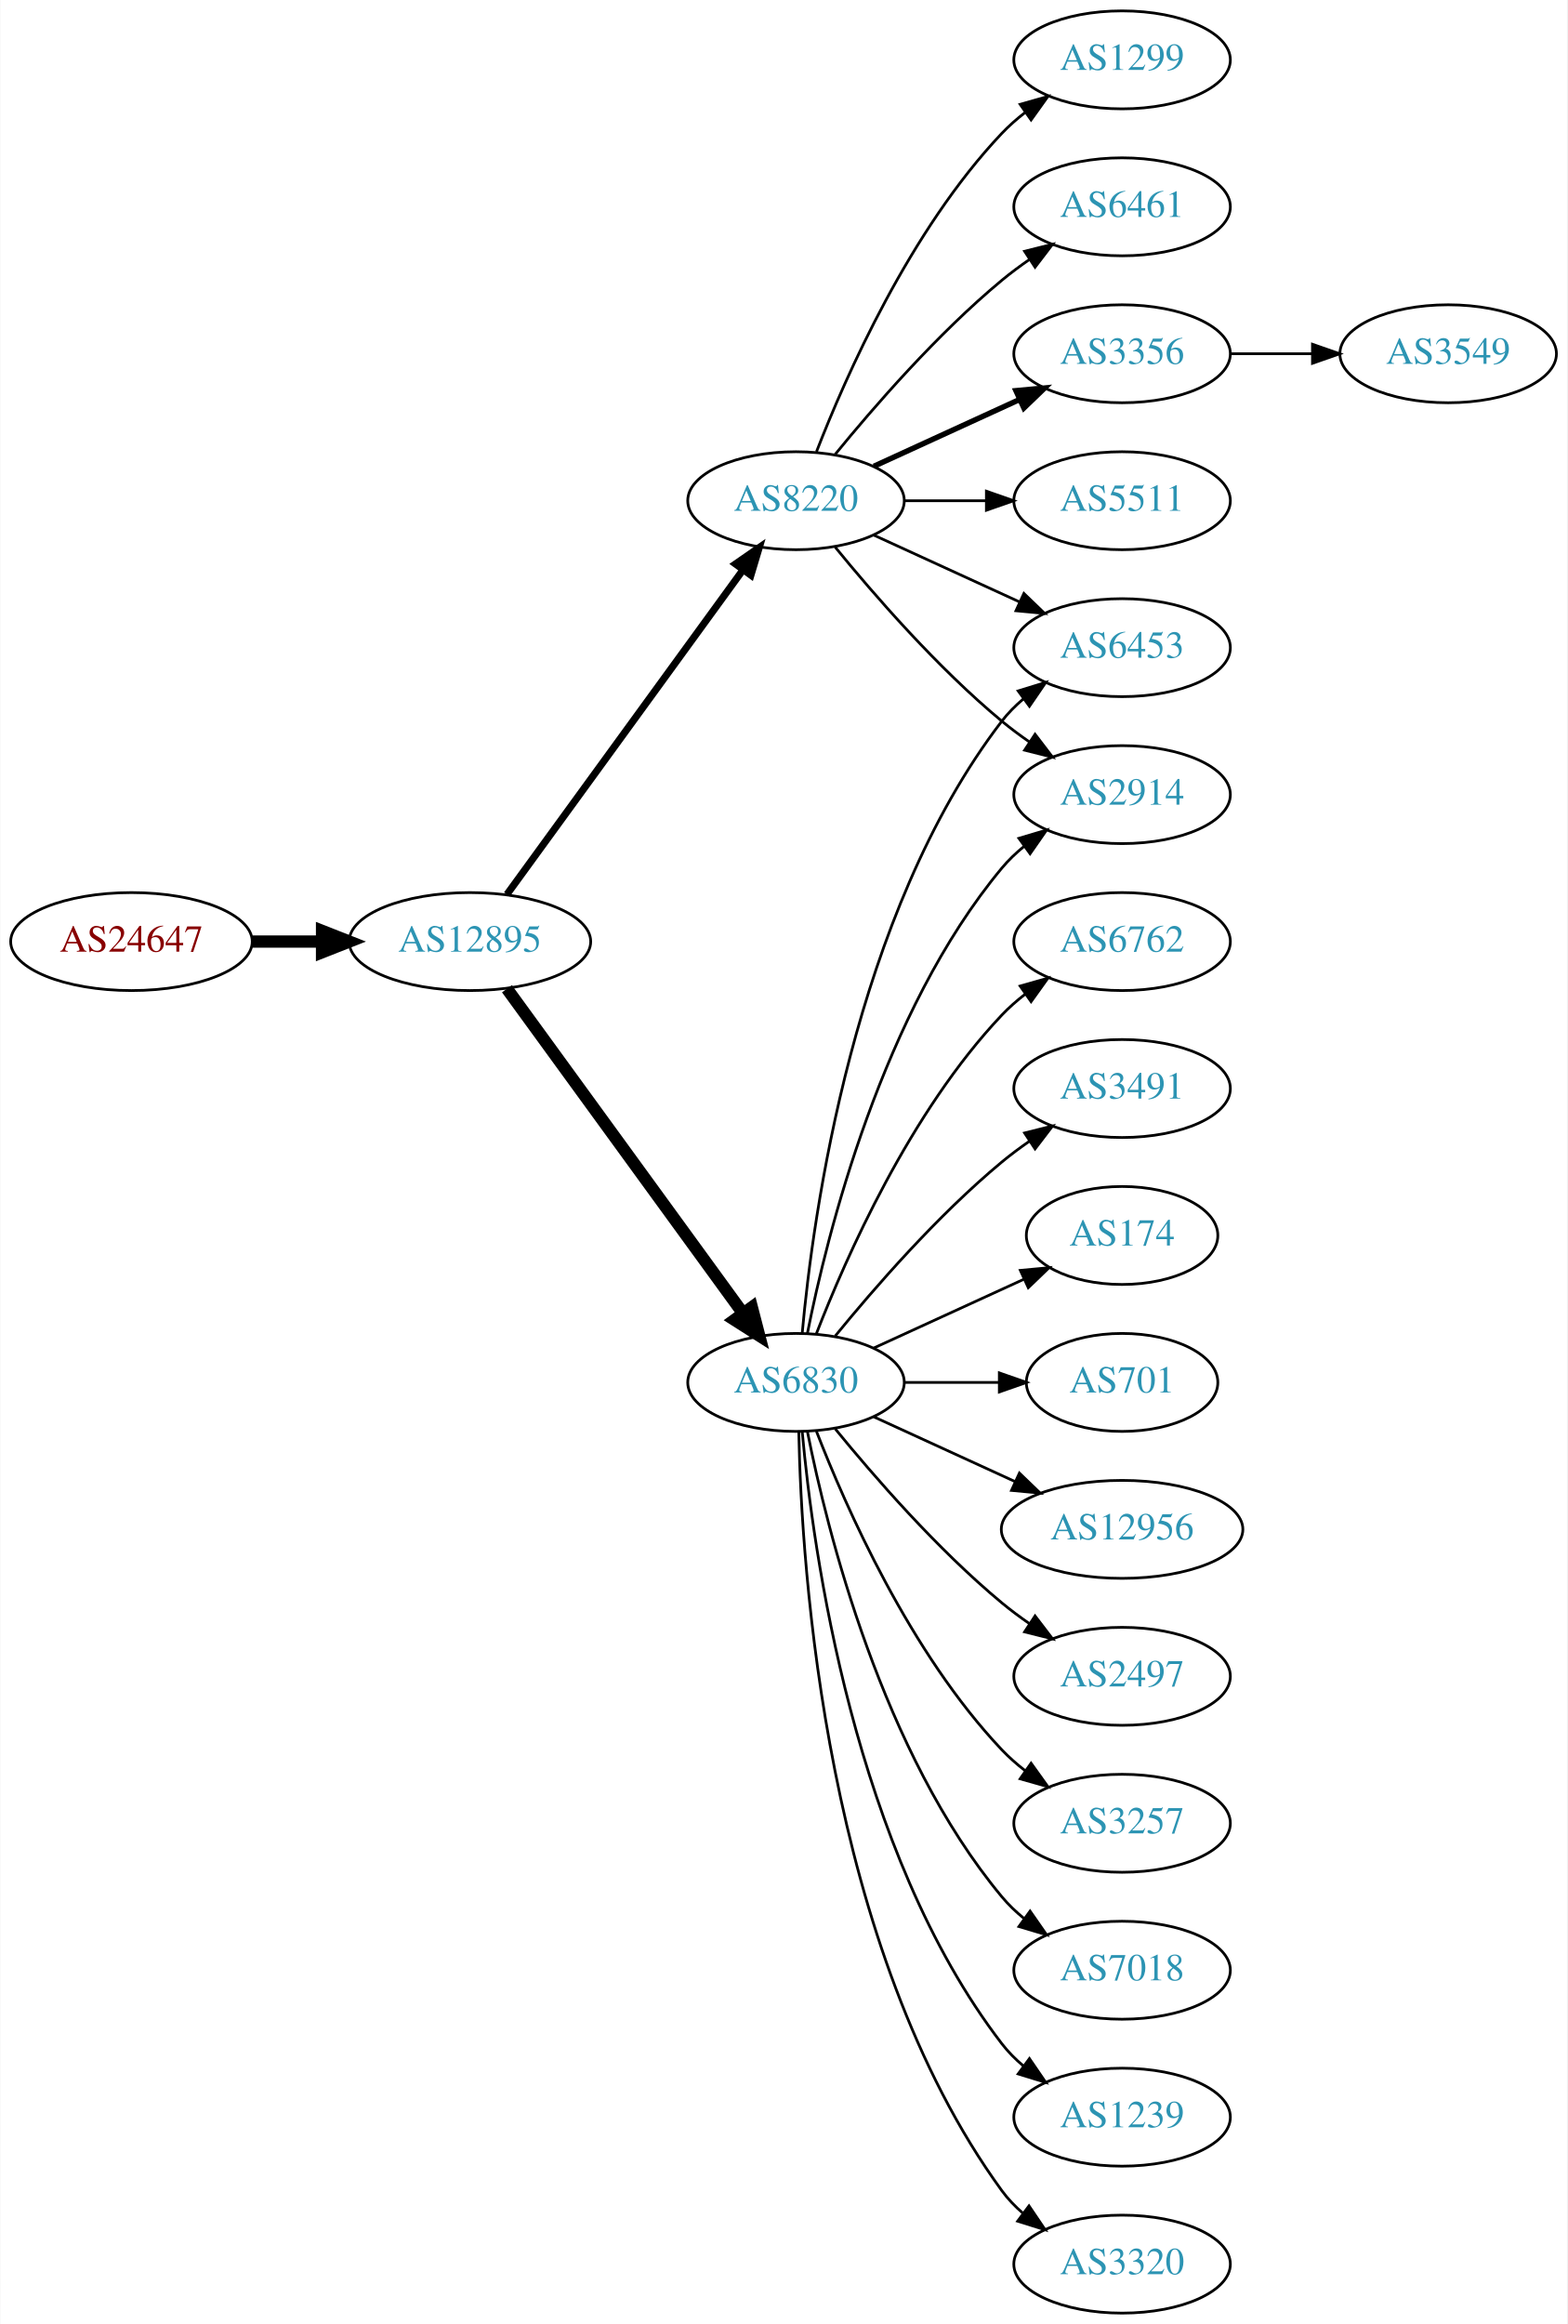
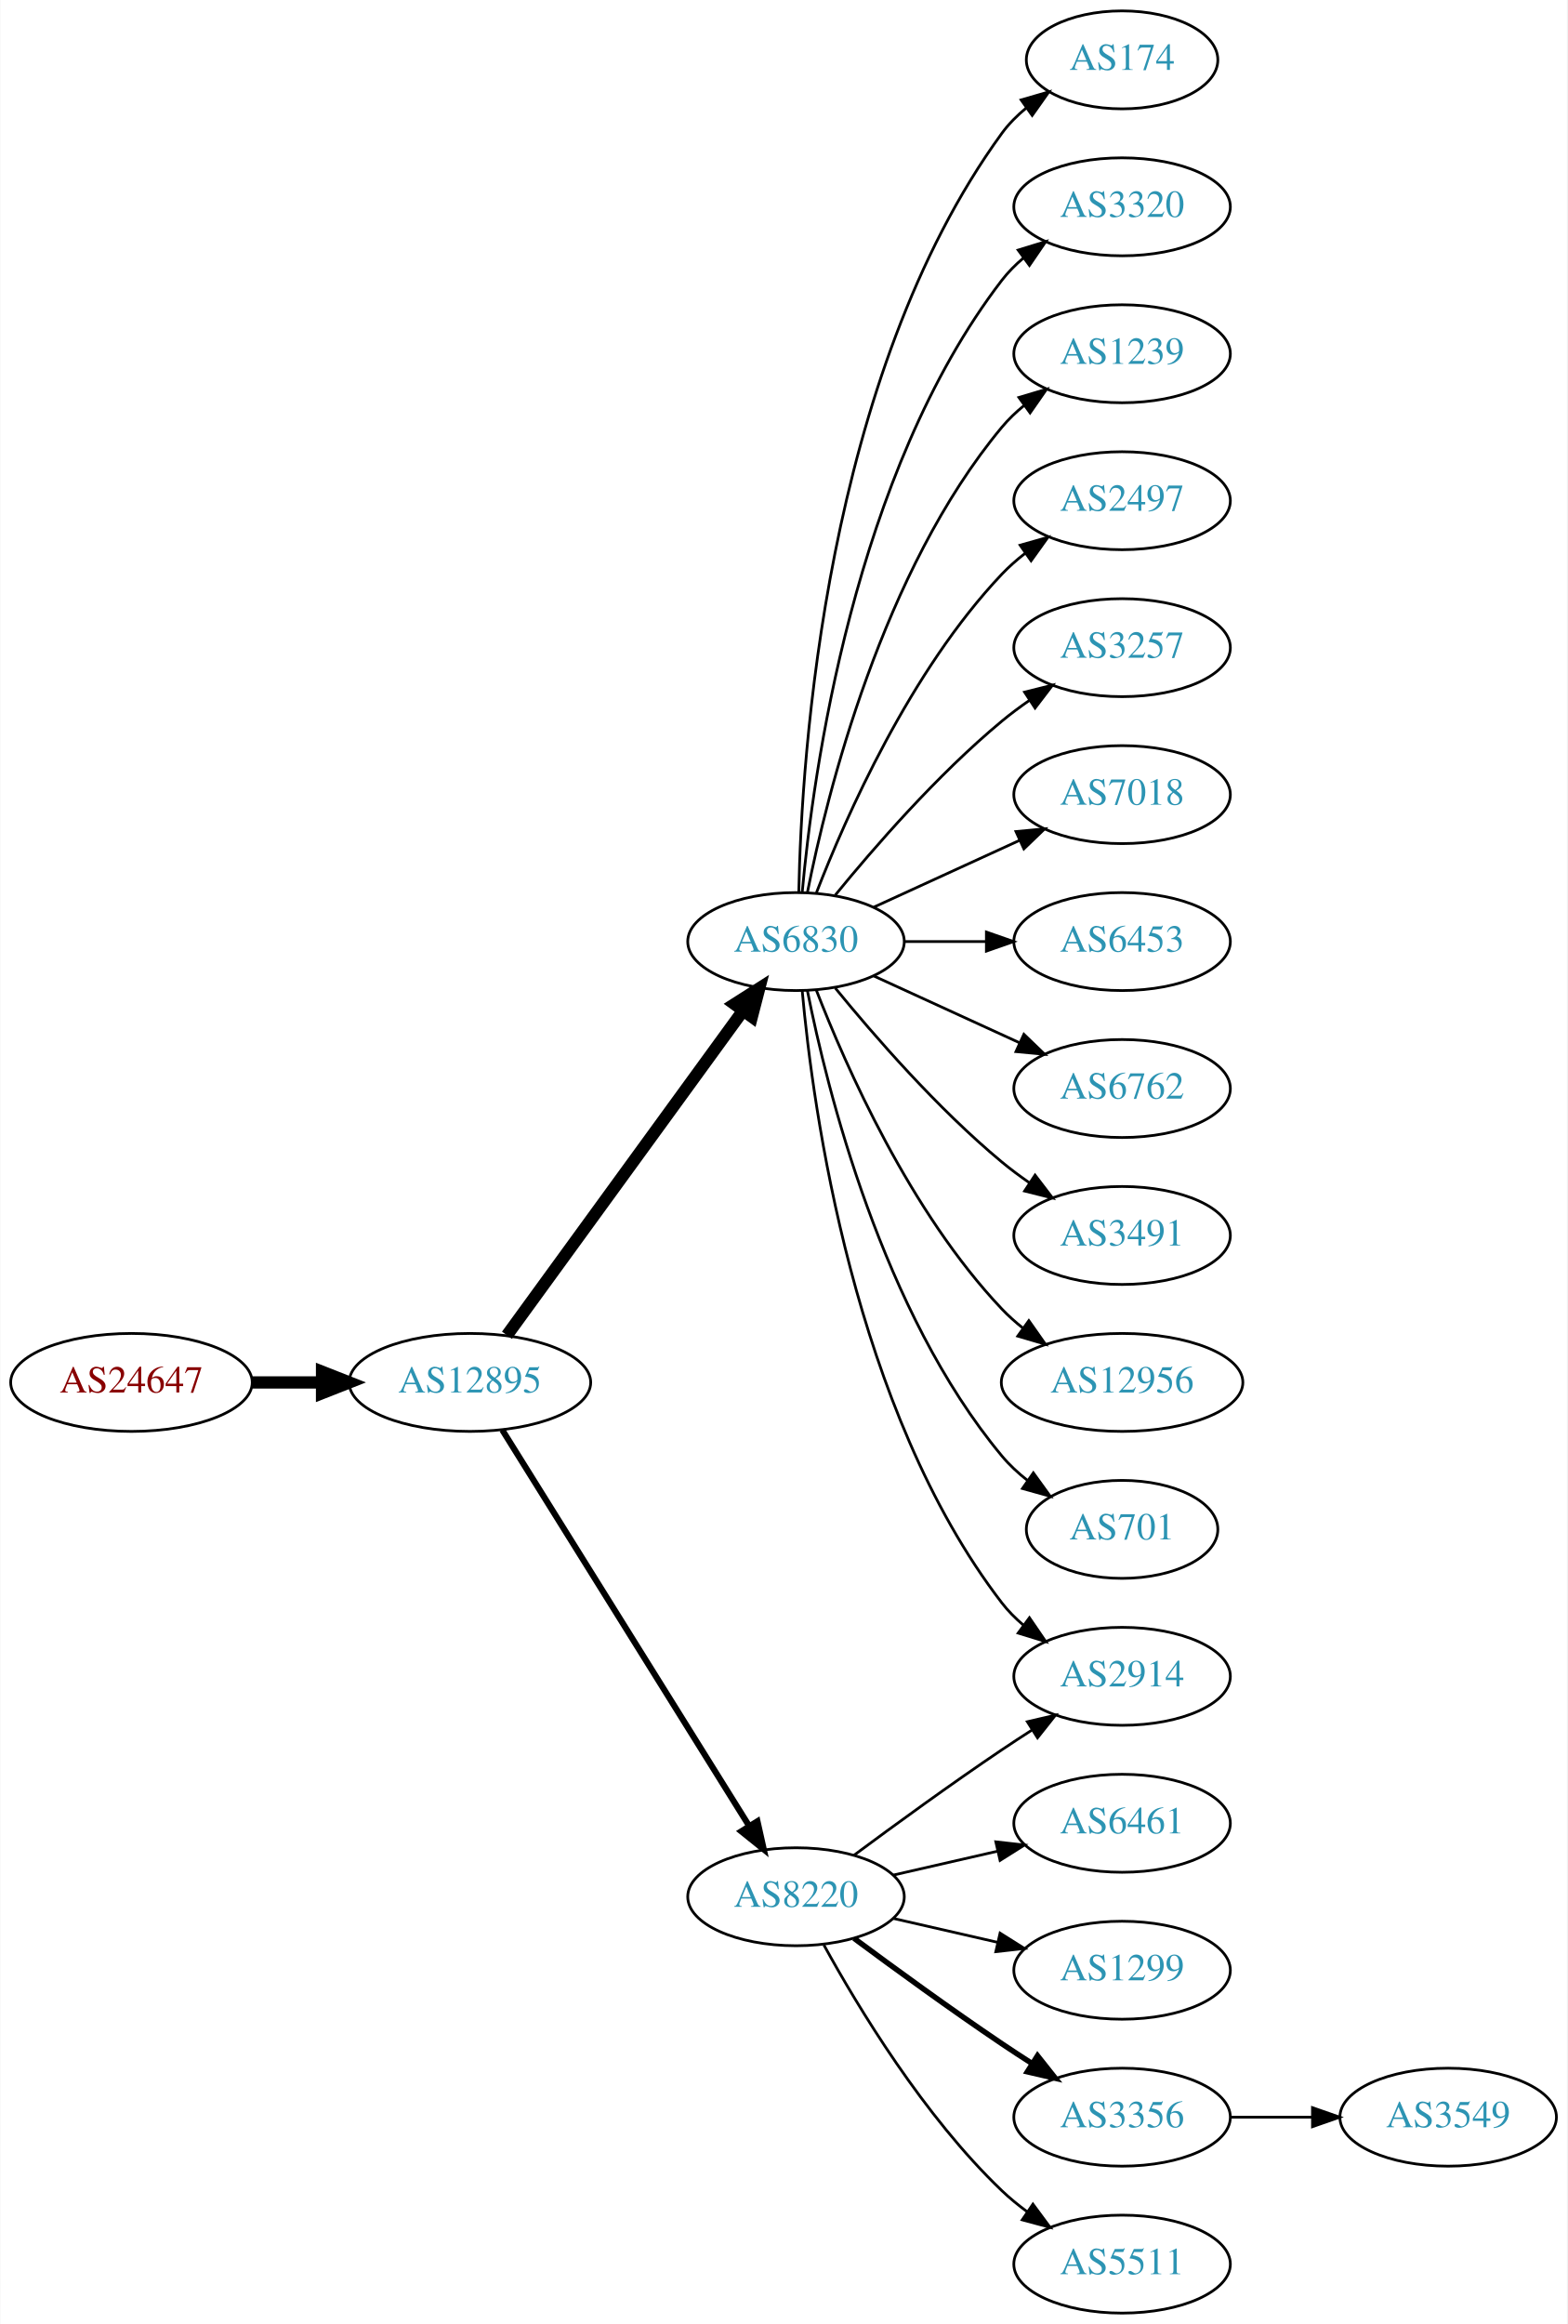
<svg xmlns="http://www.w3.org/2000/svg" xmlns:xlink="http://www.w3.org/1999/xlink" width="576pt" height="854pt" viewBox="0.00 0.00 575.76 854.00">
  <g id="graph0" class="graph" transform="scale(1 1) rotate(0) translate(4 850)">
    <polygon fill="white" stroke="none" points="-4,4 -4,-850 571.762,-850 571.762,4 -4,4" />
    <g id="node1" class="node">
      <g id="a_node1">
        <a xlink:href="/asn/24647" xlink:title="AS24647 ~ s IT Solutions AT Spardat GmbH [AT]">
-           <ellipse fill="#ffffff" stroke="black" cx="44.196" cy="-504" rx="44.393" ry="18" />
-           <text text-anchor="middle" x="44.196" y="-500.3" font-family="Times,serif" font-size="14.00" fill="#880000">AS24647</text>
+           <ellipse fill="#ffffff" stroke="black" cx="44.196" cy="-342" rx="44.393" ry="18" />
+           <text text-anchor="middle" x="44.196" y="-338.3" font-family="Times,serif" font-size="14.00" fill="#880000">AS24647</text>
        </a>
      </g>
    </g>
    <g id="node2" class="node">
      <g id="a_node2">
        <a xlink:href="/asn/12895" xlink:title="AS12895 ~ Vienna, Austria [AT]">
-           <ellipse fill="#ffffff" stroke="black" cx="168.588" cy="-504" rx="44.393" ry="18" />
-           <text text-anchor="middle" x="168.588" y="-500.3" font-family="Times,serif" font-size="14.00" fill="#2c94b3">AS12895</text>
+           <ellipse fill="#ffffff" stroke="black" cx="168.588" cy="-342" rx="44.393" ry="18" />
+           <text text-anchor="middle" x="168.588" y="-338.3" font-family="Times,serif" font-size="14.00" fill="#2c94b3">AS12895</text>
        </a>
      </g>
    </g>
    <g id="edge1" class="edge">
-       <path fill="none" stroke="black" stroke-width="4.5" d="M88.692,-504C96.898,-504 105.569,-504 114.041,-504" />
-       <polygon fill="black" stroke="black" stroke-width="4.5" points="114.233,-507.938 124.233,-504 114.233,-500.063 114.233,-507.938" />
+       <path fill="none" stroke="black" stroke-width="4.5" d="M88.692,-342C96.898,-342 105.569,-342 114.041,-342" />
+       <polygon fill="black" stroke="black" stroke-width="4.5" points="114.233,-345.938 124.233,-342 114.233,-338.063 114.233,-345.938" />
    </g>
    <g id="node3" class="node">
      <g id="a_node3">
-         <a xlink:href="/asn/8220" xlink:title="AS8220 ~ COLT [GB]">
-           <ellipse fill="#ffffff" stroke="black" cx="288.431" cy="-666" rx="39.794" ry="18" />
-           <text text-anchor="middle" x="288.431" y="-662.3" font-family="Times,serif" font-size="14.00" fill="#2c94b3">AS8220</text>
+         <a xlink:href="/asn/6830" xlink:title="AS6830 ~ LibertyGlobal [AT]">
+           <ellipse fill="#ffffff" stroke="black" cx="288.431" cy="-504" rx="39.794" ry="18" />
+           <text text-anchor="middle" x="288.431" y="-500.3" font-family="Times,serif" font-size="14.00" fill="#2c94b3">AS6830</text>
        </a>
      </g>
    </g>
    <g id="edge2" class="edge">
-       <path fill="none" stroke="black" stroke-width="2.625" d="M182.199,-521.337C203.02,-549.96 244.683,-607.233 268.871,-640.486" />
-       <polygon fill="black" stroke="black" stroke-width="2.625" points="266.197,-642.76 274.91,-648.788 271.858,-638.642 266.197,-642.76" />
+       <path fill="none" stroke="black" stroke-width="4.5" d="M182.199,-359.337C203.02,-387.96 244.683,-445.233 268.871,-478.486" />
+       <polygon fill="black" stroke="black" stroke-width="4.5" points="265.844,-481.017 274.91,-486.788 272.212,-476.385 265.844,-481.017" />
    </g>
    <g id="node4" class="node">
      <g id="a_node4">
-         <a xlink:href="/asn/6830" xlink:title="AS6830 ~ LibertyGlobal [AT]">
-           <ellipse fill="#ffffff" stroke="black" cx="288.431" cy="-342" rx="39.794" ry="18" />
-           <text text-anchor="middle" x="288.431" y="-338.3" font-family="Times,serif" font-size="14.00" fill="#2c94b3">AS6830</text>
+         <a xlink:href="/asn/8220" xlink:title="AS8220 ~ COLT [GB]">
+           <ellipse fill="#ffffff" stroke="black" cx="288.431" cy="-153" rx="39.794" ry="18" />
+           <text text-anchor="middle" x="288.431" y="-149.3" font-family="Times,serif" font-size="14.00" fill="#2c94b3">AS8220</text>
        </a>
      </g>
    </g>
    <g id="edge3" class="edge">
-       <path fill="none" stroke="black" stroke-width="4.5" d="M182.199,-486.663C203.02,-458.04 244.683,-400.767 268.871,-367.514" />
-       <polygon fill="black" stroke="black" stroke-width="4.5" points="272.212,-369.615 274.91,-359.212 265.844,-364.983 272.212,-369.615" />
+       <path fill="none" stroke="black" stroke-width="2.25" d="M180.463,-324.558C201.247,-291.225 246.707,-218.314 271.136,-179.134" />
+       <polygon fill="black" stroke="black" stroke-width="2.25" points="274.261,-180.737 276.582,-170.4 268.321,-177.034 274.261,-180.737" />
    </g>
    <g id="node5" class="node">
      <g id="a_node5">
-         <a xlink:href="/asn/1299" xlink:title="AS1299 ~ Telia Carrier [EU]">
-           <ellipse fill="#ffffff" stroke="black" cx="408.273" cy="-828" rx="39.794" ry="18" />
-           <text text-anchor="middle" x="408.273" y="-824.3" font-family="Times,serif" font-size="14.00" fill="#2c94b3">AS1299</text>
+         <a xlink:href="/asn/2914" xlink:title="AS2914 ~ NTT America, Inc. [US]">
+           <ellipse fill="#ffffff" stroke="black" cx="408.273" cy="-234" rx="39.794" ry="18" />
+           <text text-anchor="middle" x="408.273" y="-230.3" font-family="Times,serif" font-size="14.00" fill="#2c94b3">AS2914</text>
        </a>
      </g>
    </g>
    <g id="edge4" class="edge">
-       <path fill="none" stroke="black" d="M295.954,-683.994C306.704,-711.728 330.362,-765.429 364.077,-801 366.663,-803.728 369.581,-806.294 372.649,-808.677" />
-       <polygon fill="black" stroke="black" points="370.803,-811.658 380.997,-814.543 374.827,-805.93 370.803,-811.658" />
+       <path fill="none" stroke="black" d="M290.715,-485.883C294.613,-442.668 309.63,-331.869 364.077,-261 366.367,-258.019 369.087,-255.284 372.032,-252.795" />
+       <polygon fill="black" stroke="black" points="374.225,-255.527 380.208,-246.782 370.078,-249.887 374.225,-255.527" />
    </g>
    <g id="node6" class="node">
      <g id="a_node6">
-         <a xlink:href="/asn/6461" xlink:title="AS6461 ~ Zayo Bandwidth [US]">
-           <ellipse fill="#ffffff" stroke="black" cx="408.273" cy="-774" rx="39.794" ry="18" />
-           <text text-anchor="middle" x="408.273" y="-770.3" font-family="Times,serif" font-size="14.00" fill="#2c94b3">AS6461</text>
+         <a xlink:href="/asn/174" xlink:title="AS174 ~ Cogent Communications [US]">
+           <ellipse fill="#ffffff" stroke="black" cx="408.273" cy="-828" rx="35.194" ry="18" />
+           <text text-anchor="middle" x="408.273" y="-824.3" font-family="Times,serif" font-size="14.00" fill="#2c94b3">AS174</text>
        </a>
      </g>
    </g>
    <g id="edge5" class="edge">
-       <path fill="none" stroke="black" d="M302.85,-683.065C316.964,-700.375 340.379,-727.345 364.077,-747 367.294,-749.668 370.794,-752.27 374.365,-754.741" />
-       <polygon fill="black" stroke="black" points="372.442,-757.666 382.721,-760.236 376.288,-751.817 372.442,-757.666" />
+       <path fill="none" stroke="black" d="M289.463,-522.337C290.436,-572.079 299.155,-711.806 364.077,-801 366.595,-804.459 369.704,-807.575 373.09,-810.354" />
+       <polygon fill="black" stroke="black" points="371.171,-813.284 381.348,-816.229 375.229,-807.58 371.171,-813.284" />
    </g>
    <g id="node7" class="node">
      <g id="a_node7">
-         <a xlink:href="/asn/3356" xlink:title="AS3356 ~ Level 3 Parent, LLC [US]">
-           <ellipse fill="#ffffff" stroke="black" cx="408.273" cy="-720" rx="39.794" ry="18" />
-           <text text-anchor="middle" x="408.273" y="-716.3" font-family="Times,serif" font-size="14.00" fill="#2c94b3">AS3356</text>
+         <a xlink:href="/asn/3320" xlink:title="AS3320 ~ DTAG [DE]">
+           <ellipse fill="#ffffff" stroke="black" cx="408.273" cy="-774" rx="39.794" ry="18" />
+           <text text-anchor="middle" x="408.273" y="-770.3" font-family="Times,serif" font-size="14.00" fill="#2c94b3">AS3320</text>
        </a>
      </g>
    </g>
    <g id="edge6" class="edge">
-       <path fill="none" stroke="black" stroke-width="2" d="M317.06,-678.661C333.017,-685.973 353.287,-695.261 370.57,-703.181" />
-       <polygon fill="black" stroke="black" stroke-width="2" points="369.269,-706.435 379.818,-707.419 372.185,-700.071 369.269,-706.435" />
+       <path fill="none" stroke="black" d="M290.715,-522.117C294.613,-565.332 309.63,-676.131 364.077,-747 366.367,-749.981 369.087,-752.716 372.032,-755.205" />
+       <polygon fill="black" stroke="black" points="370.078,-758.113 380.208,-761.218 374.225,-752.473 370.078,-758.113" />
    </g>
    <g id="node8" class="node">
      <g id="a_node8">
-         <a xlink:href="/asn/5511" xlink:title="AS5511 ~ Orange S.A. [FR]">
-           <ellipse fill="#ffffff" stroke="black" cx="408.273" cy="-666" rx="39.794" ry="18" />
-           <text text-anchor="middle" x="408.273" y="-662.3" font-family="Times,serif" font-size="14.00" fill="#2c94b3">AS5511</text>
+         <a xlink:href="/asn/1239" xlink:title="AS1239 ~ Sprint [US]">
+           <ellipse fill="#ffffff" stroke="black" cx="408.273" cy="-720" rx="39.794" ry="18" />
+           <text text-anchor="middle" x="408.273" y="-716.3" font-family="Times,serif" font-size="14.00" fill="#2c94b3">AS1239</text>
        </a>
      </g>
    </g>
    <g id="edge7" class="edge">
-       <path fill="none" stroke="black" d="M328.343,-666C337.897,-666 348.246,-666 358.209,-666" />
-       <polygon fill="black" stroke="black" points="358.402,-669.5 368.402,-666 358.402,-662.5 358.402,-669.5" />
+       <path fill="none" stroke="black" d="M292.629,-522.073C299.793,-558.141 320.067,-640.125 364.077,-693 366.482,-695.889 369.278,-698.563 372.271,-701.013" />
+       <polygon fill="black" stroke="black" points="370.359,-703.95 380.514,-706.973 374.461,-698.277 370.359,-703.95" />
    </g>
    <g id="node9" class="node">
      <g id="a_node9">
-         <a xlink:href="/asn/6453" xlink:title="AS6453 ~ TATA COMMUNICATIONS (AMERICA) INC [US]">
-           <ellipse fill="#ffffff" stroke="black" cx="408.273" cy="-612" rx="39.794" ry="18" />
-           <text text-anchor="middle" x="408.273" y="-608.3" font-family="Times,serif" font-size="14.00" fill="#2c94b3">AS6453</text>
+         <a xlink:href="/asn/2497" xlink:title="AS2497 ~ Internet Initiative Japan Inc. [JP]">
+           <ellipse fill="#ffffff" stroke="black" cx="408.273" cy="-666" rx="39.794" ry="18" />
+           <text text-anchor="middle" x="408.273" y="-662.3" font-family="Times,serif" font-size="14.00" fill="#2c94b3">AS2497</text>
        </a>
      </g>
    </g>
    <g id="edge8" class="edge">
-       <path fill="none" stroke="black" d="M317.06,-653.339C333.017,-646.027 353.287,-636.739 370.57,-628.819" />
-       <polygon fill="black" stroke="black" points="372.185,-631.929 379.818,-624.581 369.269,-625.565 372.185,-631.929" />
+       <path fill="none" stroke="black" d="M295.954,-521.994C306.704,-549.728 330.362,-603.429 364.077,-639 366.663,-641.728 369.581,-644.294 372.649,-646.677" />
+       <polygon fill="black" stroke="black" points="370.803,-649.658 380.997,-652.543 374.827,-643.93 370.803,-649.658" />
    </g>
    <g id="node10" class="node">
      <g id="a_node10">
-         <a xlink:href="/asn/2914" xlink:title="AS2914 ~ NTT America, Inc. [US]">
-           <ellipse fill="#ffffff" stroke="black" cx="408.273" cy="-558" rx="39.794" ry="18" />
-           <text text-anchor="middle" x="408.273" y="-554.3" font-family="Times,serif" font-size="14.00" fill="#2c94b3">AS2914</text>
+         <a xlink:href="/asn/3257" xlink:title="AS3257 ~ GTT [DE]">
+           <ellipse fill="#ffffff" stroke="black" cx="408.273" cy="-612" rx="39.794" ry="18" />
+           <text text-anchor="middle" x="408.273" y="-608.3" font-family="Times,serif" font-size="14.00" fill="#2c94b3">AS3257</text>
        </a>
      </g>
    </g>
    <g id="edge9" class="edge">
-       <path fill="none" stroke="black" d="M302.85,-648.935C316.964,-631.625 340.379,-604.655 364.077,-585 367.294,-582.332 370.794,-579.73 374.365,-577.259" />
-       <polygon fill="black" stroke="black" points="376.288,-580.183 382.721,-571.764 372.442,-574.334 376.288,-580.183" />
-     </g>
-     <g id="edge18" class="edge">
-       <path fill="none" stroke="black" d="M290.715,-360.117C294.613,-403.332 309.63,-514.131 364.077,-585 366.367,-587.981 369.087,-590.716 372.032,-593.205" />
-       <polygon fill="black" stroke="black" points="370.078,-596.113 380.208,-599.218 374.225,-590.473 370.078,-596.113" />
-     </g>
-     <g id="edge12" class="edge">
-       <path fill="none" stroke="black" d="M292.629,-360.073C299.793,-396.141 320.067,-478.125 364.077,-531 366.482,-533.889 369.278,-536.563 372.271,-539.013" />
-       <polygon fill="black" stroke="black" points="370.359,-541.95 380.514,-544.973 374.461,-536.277 370.359,-541.95" />
+       <path fill="none" stroke="black" d="M302.85,-521.065C316.964,-538.375 340.379,-565.345 364.077,-585 367.294,-587.668 370.794,-590.27 374.365,-592.741" />
+       <polygon fill="black" stroke="black" points="372.442,-595.666 382.721,-598.236 376.288,-589.817 372.442,-595.666" />
    </g>
    <g id="node11" class="node">
      <g id="a_node11">
-         <a xlink:href="/asn/1239" xlink:title="AS1239 ~ Sprint [US]">
-           <ellipse fill="#ffffff" stroke="black" cx="408.273" cy="-72" rx="39.794" ry="18" />
-           <text text-anchor="middle" x="408.273" y="-68.3" font-family="Times,serif" font-size="14.00" fill="#2c94b3">AS1239</text>
+         <a xlink:href="/asn/7018" xlink:title="AS7018 ~ AT&amp;T Services, Inc. [US]">
+           <ellipse fill="#ffffff" stroke="black" cx="408.273" cy="-558" rx="39.794" ry="18" />
+           <text text-anchor="middle" x="408.273" y="-554.3" font-family="Times,serif" font-size="14.00" fill="#2c94b3">AS7018</text>
        </a>
      </g>
    </g>
    <g id="edge10" class="edge">
-       <path fill="none" stroke="black" d="M290.715,-323.883C294.613,-280.668 309.63,-169.869 364.077,-99 366.367,-96.019 369.087,-93.284 372.032,-90.796" />
-       <polygon fill="black" stroke="black" points="374.225,-93.527 380.208,-84.782 370.078,-87.888 374.225,-93.527" />
+       <path fill="none" stroke="black" d="M317.06,-516.661C333.017,-523.973 353.287,-533.261 370.57,-541.181" />
+       <polygon fill="black" stroke="black" points="369.269,-544.435 379.818,-545.419 372.185,-538.071 369.269,-544.435" />
    </g>
    <g id="node12" class="node">
      <g id="a_node12">
-         <a xlink:href="/asn/3320" xlink:title="AS3320 ~ DTAG [DE]">
-           <ellipse fill="#ffffff" stroke="black" cx="408.273" cy="-18" rx="39.794" ry="18" />
-           <text text-anchor="middle" x="408.273" y="-14.3" font-family="Times,serif" font-size="14.00" fill="#2c94b3">AS3320</text>
+         <a xlink:href="/asn/6453" xlink:title="AS6453 ~ TATA COMMUNICATIONS (AMERICA) INC [US]">
+           <ellipse fill="#ffffff" stroke="black" cx="408.273" cy="-504" rx="39.794" ry="18" />
+           <text text-anchor="middle" x="408.273" y="-500.3" font-family="Times,serif" font-size="14.00" fill="#2c94b3">AS6453</text>
        </a>
      </g>
    </g>
    <g id="edge11" class="edge">
-       <path fill="none" stroke="black" d="M289.463,-323.663C290.436,-273.921 299.155,-134.194 364.077,-45 366.289,-41.961 368.957,-39.187 371.869,-36.674" />
-       <polygon fill="black" stroke="black" points="374.064,-39.403 380,-30.627 369.887,-33.786 374.064,-39.403" />
+       <path fill="none" stroke="black" d="M328.343,-504C337.897,-504 348.246,-504 358.209,-504" />
+       <polygon fill="black" stroke="black" points="358.402,-507.5 368.402,-504 358.402,-500.5 358.402,-507.5" />
    </g>
    <g id="node13" class="node">
      <g id="a_node13">
        <a xlink:href="/asn/6762" xlink:title="AS6762 ~ TELECOM ITALIA SPARKLE S.p.A. [IT]">
-           <ellipse fill="#ffffff" stroke="black" cx="408.273" cy="-504" rx="39.794" ry="18" />
-           <text text-anchor="middle" x="408.273" y="-500.3" font-family="Times,serif" font-size="14.00" fill="#2c94b3">AS6762</text>
-         </a>
-       </g>
-     </g>
-     <g id="edge13" class="edge">
-       <path fill="none" stroke="black" d="M295.954,-359.994C306.704,-387.728 330.362,-441.429 364.077,-477 366.663,-479.728 369.581,-482.294 372.649,-484.677" />
-       <polygon fill="black" stroke="black" points="370.803,-487.658 380.997,-490.543 374.827,-481.93 370.803,-487.658" />
+           <ellipse fill="#ffffff" stroke="black" cx="408.273" cy="-450" rx="39.794" ry="18" />
+           <text text-anchor="middle" x="408.273" y="-446.3" font-family="Times,serif" font-size="14.00" fill="#2c94b3">AS6762</text>
+         </a>
+       </g>
+     </g>
+     <g id="edge12" class="edge">
+       <path fill="none" stroke="black" d="M317.06,-491.339C333.017,-484.027 353.287,-474.739 370.57,-466.819" />
+       <polygon fill="black" stroke="black" points="372.185,-469.929 379.818,-462.581 369.269,-463.565 372.185,-469.929" />
    </g>
    <g id="node14" class="node">
      <g id="a_node14">
        <a xlink:href="/asn/3491" xlink:title="AS3491 ~ PCCW Global, Inc. [US]">
-           <ellipse fill="#ffffff" stroke="black" cx="408.273" cy="-450" rx="39.794" ry="18" />
-           <text text-anchor="middle" x="408.273" y="-446.3" font-family="Times,serif" font-size="14.00" fill="#2c94b3">AS3491</text>
-         </a>
-       </g>
-     </g>
-     <g id="edge14" class="edge">
-       <path fill="none" stroke="black" d="M302.85,-359.065C316.964,-376.375 340.379,-403.345 364.077,-423 367.294,-425.668 370.794,-428.27 374.365,-430.741" />
-       <polygon fill="black" stroke="black" points="372.442,-433.666 382.721,-436.236 376.288,-427.817 372.442,-433.666" />
+           <ellipse fill="#ffffff" stroke="black" cx="408.273" cy="-396" rx="39.794" ry="18" />
+           <text text-anchor="middle" x="408.273" y="-392.3" font-family="Times,serif" font-size="14.00" fill="#2c94b3">AS3491</text>
+         </a>
+       </g>
+     </g>
+     <g id="edge13" class="edge">
+       <path fill="none" stroke="black" d="M302.85,-486.935C316.964,-469.625 340.379,-442.655 364.077,-423 367.294,-420.332 370.794,-417.73 374.365,-415.259" />
+       <polygon fill="black" stroke="black" points="376.288,-418.183 382.721,-409.764 372.442,-412.334 376.288,-418.183" />
    </g>
    <g id="node15" class="node">
      <g id="a_node15">
-         <a xlink:href="/asn/174" xlink:title="AS174 ~ Cogent Communications [US]">
-           <ellipse fill="#ffffff" stroke="black" cx="408.273" cy="-396" rx="35.194" ry="18" />
-           <text text-anchor="middle" x="408.273" y="-392.3" font-family="Times,serif" font-size="14.00" fill="#2c94b3">AS174</text>
-         </a>
-       </g>
-     </g>
-     <g id="edge15" class="edge">
-       <path fill="none" stroke="black" d="M317.06,-354.661C333.476,-362.183 354.457,-371.798 372.054,-379.861" />
-       <polygon fill="black" stroke="black" points="370.883,-383.174 381.432,-384.158 373.799,-376.811 370.883,-383.174" />
+         <a xlink:href="/asn/12956" xlink:title="AS12956 ~ TELXIUS [ES]">
+           <ellipse fill="#ffffff" stroke="black" cx="408.273" cy="-342" rx="44.393" ry="18" />
+           <text text-anchor="middle" x="408.273" y="-338.3" font-family="Times,serif" font-size="14.00" fill="#2c94b3">AS12956</text>
+         </a>
+       </g>
+     </g>
+     <g id="edge14" class="edge">
+       <path fill="none" stroke="black" d="M295.954,-486.006C306.704,-458.272 330.362,-404.571 364.077,-369 366.461,-366.485 369.128,-364.107 371.934,-361.883" />
+       <polygon fill="black" stroke="black" points="374.003,-364.707 380.096,-356.039 369.928,-359.015 374.003,-364.707" />
    </g>
    <g id="node16" class="node">
      <g id="a_node16">
        <a xlink:href="/asn/701" xlink:title="AS701 ~ UUNET [US]">
-           <ellipse fill="#ffffff" stroke="black" cx="408.273" cy="-342" rx="35.194" ry="18" />
-           <text text-anchor="middle" x="408.273" y="-338.3" font-family="Times,serif" font-size="14.00" fill="#2c94b3">AS701</text>
-         </a>
-       </g>
-     </g>
-     <g id="edge16" class="edge">
-       <path fill="none" stroke="black" d="M328.343,-342C339.43,-342 351.59,-342 362.972,-342" />
-       <polygon fill="black" stroke="black" points="363.154,-345.5 373.154,-342 363.154,-338.5 363.154,-345.5" />
+           <ellipse fill="#ffffff" stroke="black" cx="408.273" cy="-288" rx="35.194" ry="18" />
+           <text text-anchor="middle" x="408.273" y="-284.3" font-family="Times,serif" font-size="14.00" fill="#2c94b3">AS701</text>
+         </a>
+       </g>
+     </g>
+     <g id="edge15" class="edge">
+       <path fill="none" stroke="black" d="M292.629,-485.927C299.793,-449.859 320.067,-367.875 364.077,-315 366.814,-311.712 370.059,-308.702 373.522,-305.983" />
+       <polygon fill="black" stroke="black" points="375.659,-308.761 381.863,-300.173 371.658,-303.017 375.659,-308.761" />
+     </g>
+     <g id="edge17" class="edge">
+       <path fill="none" stroke="black" d="M309.761,-168.277C324.623,-179.304 345.368,-194.407 364.077,-207 367.626,-209.389 371.377,-211.839 375.125,-214.242" />
+       <polygon fill="black" stroke="black" points="373.451,-217.325 383.774,-219.712 377.193,-211.409 373.451,-217.325" />
    </g>
    <g id="node17" class="node">
      <g id="a_node17">
-         <a xlink:href="/asn/12956" xlink:title="AS12956 ~ TELXIUS [ES]">
-           <ellipse fill="#ffffff" stroke="black" cx="408.273" cy="-288" rx="44.393" ry="18" />
-           <text text-anchor="middle" x="408.273" y="-284.3" font-family="Times,serif" font-size="14.00" fill="#2c94b3">AS12956</text>
-         </a>
-       </g>
-     </g>
-     <g id="edge17" class="edge">
-       <path fill="none" stroke="black" d="M317.06,-329.339C332.557,-322.238 352.124,-313.272 369.071,-305.506" />
-       <polygon fill="black" stroke="black" points="370.54,-308.683 378.173,-301.335 367.624,-302.319 370.54,-308.683" />
+         <a xlink:href="/asn/6461" xlink:title="AS6461 ~ Zayo Bandwidth [US]">
+           <ellipse fill="#ffffff" stroke="black" cx="408.273" cy="-180" rx="39.794" ry="18" />
+           <text text-anchor="middle" x="408.273" y="-176.3" font-family="Times,serif" font-size="14.00" fill="#2c94b3">AS6461</text>
+         </a>
+       </g>
+     </g>
+     <g id="edge16" class="edge">
+       <path fill="none" stroke="black" d="M324.15,-160.955C336.15,-163.704 349.771,-166.825 362.463,-169.733" />
+       <polygon fill="black" stroke="black" points="361.866,-173.187 372.395,-172.009 363.429,-166.364 361.866,-173.187" />
    </g>
    <g id="node18" class="node">
      <g id="a_node18">
-         <a xlink:href="/asn/2497" xlink:title="AS2497 ~ Internet Initiative Japan Inc. [JP]">
-           <ellipse fill="#ffffff" stroke="black" cx="408.273" cy="-234" rx="39.794" ry="18" />
-           <text text-anchor="middle" x="408.273" y="-230.3" font-family="Times,serif" font-size="14.00" fill="#2c94b3">AS2497</text>
-         </a>
-       </g>
-     </g>
-     <g id="edge19" class="edge">
-       <path fill="none" stroke="black" d="M302.85,-324.935C316.964,-307.625 340.379,-280.655 364.077,-261 367.294,-258.332 370.794,-255.73 374.365,-253.259" />
-       <polygon fill="black" stroke="black" points="376.288,-256.183 382.721,-247.764 372.442,-250.334 376.288,-256.183" />
+         <a xlink:href="/asn/1299" xlink:title="AS1299 ~ Telia Carrier [EU]">
+           <ellipse fill="#ffffff" stroke="black" cx="408.273" cy="-126" rx="39.794" ry="18" />
+           <text text-anchor="middle" x="408.273" y="-122.3" font-family="Times,serif" font-size="14.00" fill="#2c94b3">AS1299</text>
+         </a>
+       </g>
+     </g>
+     <g id="edge18" class="edge">
+       <path fill="none" stroke="black" d="M324.15,-145.045C336.15,-142.296 349.771,-139.175 362.463,-136.267" />
+       <polygon fill="black" stroke="black" points="363.429,-139.636 372.395,-133.991 361.866,-132.813 363.429,-139.636" />
    </g>
    <g id="node19" class="node">
      <g id="a_node19">
-         <a xlink:href="/asn/3257" xlink:title="AS3257 ~ GTT [DE]">
-           <ellipse fill="#ffffff" stroke="black" cx="408.273" cy="-180" rx="39.794" ry="18" />
-           <text text-anchor="middle" x="408.273" y="-176.3" font-family="Times,serif" font-size="14.00" fill="#2c94b3">AS3257</text>
-         </a>
-       </g>
-     </g>
-     <g id="edge20" class="edge">
-       <path fill="none" stroke="black" d="M295.954,-324.006C306.704,-296.272 330.362,-242.571 364.077,-207 366.663,-204.272 369.581,-201.706 372.649,-199.323" />
-       <polygon fill="black" stroke="black" points="374.827,-202.07 380.997,-193.457 370.803,-196.342 374.827,-202.07" />
+         <a xlink:href="/asn/3356" xlink:title="AS3356 ~ Level 3 Parent, LLC [US]">
+           <ellipse fill="#ffffff" stroke="black" cx="408.273" cy="-72" rx="39.794" ry="18" />
+           <text text-anchor="middle" x="408.273" y="-68.3" font-family="Times,serif" font-size="14.00" fill="#2c94b3">AS3356</text>
+         </a>
+       </g>
+     </g>
+     <g id="edge19" class="edge">
+       <path fill="none" stroke="black" stroke-width="2" d="M309.761,-137.723C324.623,-126.696 345.368,-111.593 364.077,-99 367.626,-96.611 371.377,-94.161 375.125,-91.758" />
+       <polygon fill="black" stroke="black" stroke-width="2" points="377.193,-94.591 383.774,-86.288 373.451,-88.675 377.193,-94.591" />
    </g>
    <g id="node20" class="node">
      <g id="a_node20">
-         <a xlink:href="/asn/7018" xlink:title="AS7018 ~ ATT-INTERNET4 [US]">
-           <ellipse fill="#ffffff" stroke="black" cx="408.273" cy="-126" rx="39.794" ry="18" />
-           <text text-anchor="middle" x="408.273" y="-122.3" font-family="Times,serif" font-size="14.00" fill="#2c94b3">AS7018</text>
-         </a>
-       </g>
-     </g>
-     <g id="edge21" class="edge">
-       <path fill="none" stroke="black" d="M292.629,-323.927C299.793,-287.859 320.067,-205.875 364.077,-153 366.482,-150.111 369.278,-147.437 372.271,-144.987" />
-       <polygon fill="black" stroke="black" points="374.461,-147.723 380.514,-139.027 370.359,-142.05 374.461,-147.723" />
+         <a xlink:href="/asn/5511" xlink:title="AS5511 ~ Orange S.A. [FR]">
+           <ellipse fill="#ffffff" stroke="black" cx="408.273" cy="-18" rx="39.794" ry="18" />
+           <text text-anchor="middle" x="408.273" y="-14.3" font-family="Times,serif" font-size="14.00" fill="#2c94b3">AS5511</text>
+         </a>
+       </g>
+     </g>
+     <g id="edge20" class="edge">
+       <path fill="none" stroke="black" d="M298.672,-135.287C311.218,-112.439 335.394,-72.389 364.077,-45 366.946,-42.261 370.134,-39.653 373.443,-37.215" />
+       <polygon fill="black" stroke="black" points="375.507,-40.044 381.803,-31.523 371.567,-34.258 375.507,-40.044" />
    </g>
    <g id="node21" class="node">
      <g id="a_node21">
        <a xlink:href="/asn/3549" xlink:title="AS3549 ~ Level 3 Parent, LLC [US]">
-           <ellipse fill="#ffffff" stroke="black" cx="528.116" cy="-720" rx="39.794" ry="18" />
-           <text text-anchor="middle" x="528.116" y="-716.3" font-family="Times,serif" font-size="14.00" fill="#2c94b3">AS3549</text>
-         </a>
-       </g>
-     </g>
-     <g id="edge22" class="edge">
-       <path fill="none" stroke="black" d="M448.186,-720C457.739,-720 468.089,-720 478.052,-720" />
-       <polygon fill="black" stroke="black" points="478.244,-723.5 488.244,-720 478.244,-716.5 478.244,-723.5" />
+           <ellipse fill="#ffffff" stroke="black" cx="528.116" cy="-72" rx="39.794" ry="18" />
+           <text text-anchor="middle" x="528.116" y="-68.3" font-family="Times,serif" font-size="14.00" fill="#2c94b3">AS3549</text>
+         </a>
+       </g>
+     </g>
+     <g id="edge21" class="edge">
+       <path fill="none" stroke="black" d="M448.186,-72C457.739,-72 468.089,-72 478.052,-72" />
+       <polygon fill="black" stroke="black" points="478.244,-75.5 488.244,-72 478.244,-68.5 478.244,-75.5" />
    </g>
  </g>
</svg>
